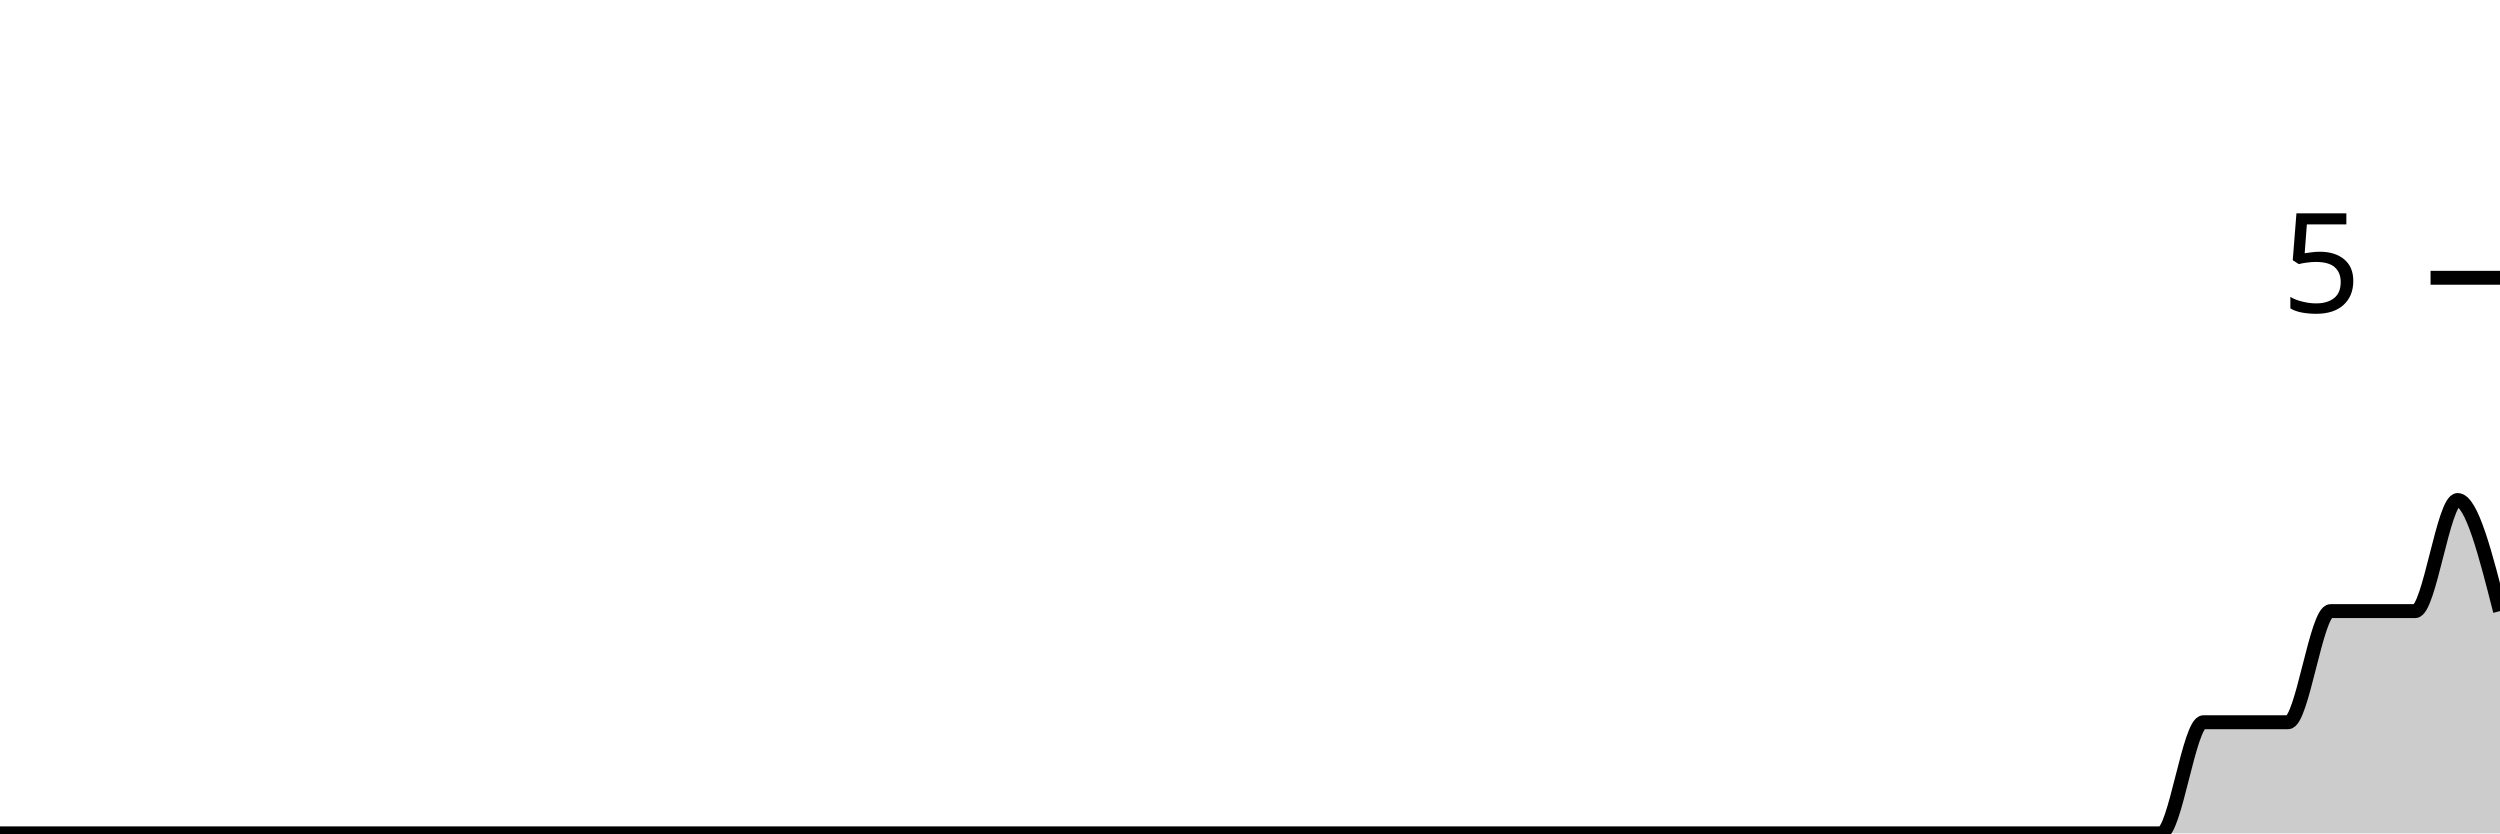
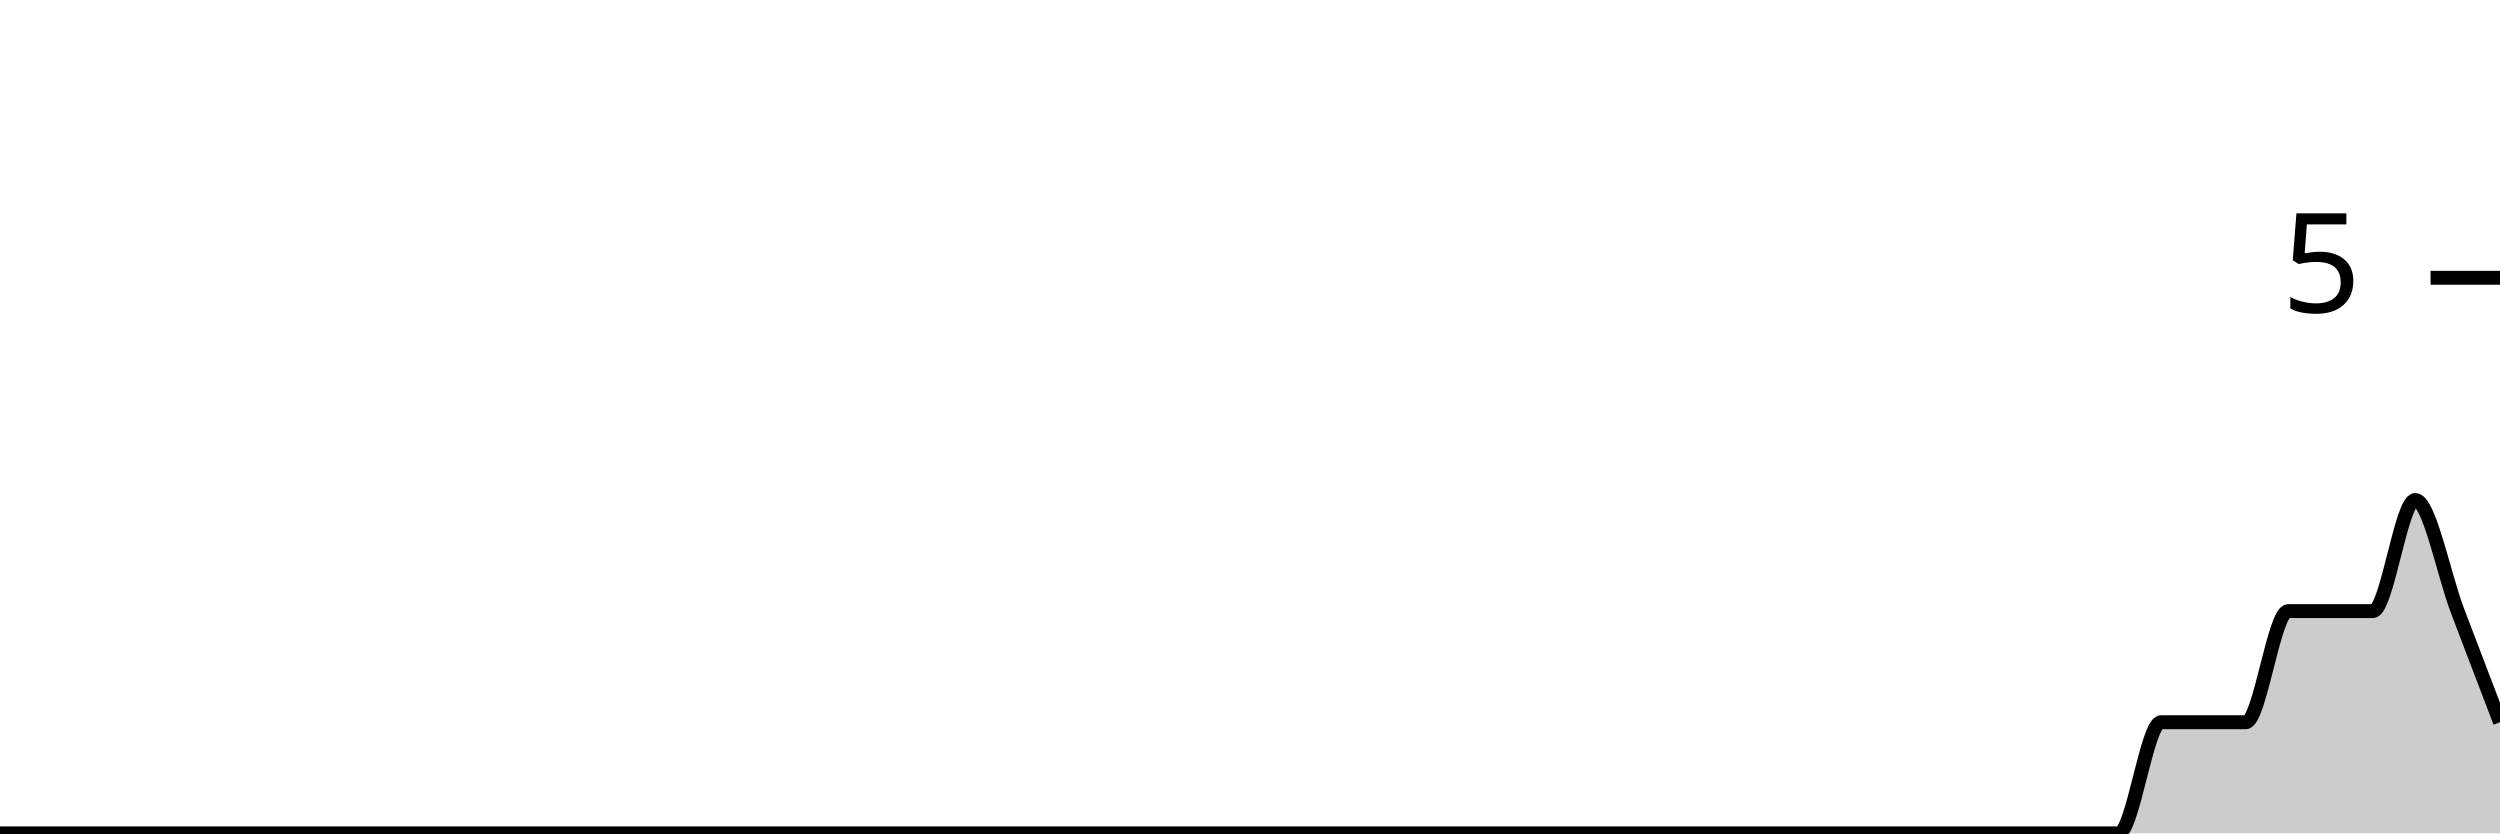
<svg xmlns="http://www.w3.org/2000/svg" viewBox="0 0 180 60">
  <g transform="translate(0,20)">
-     <path class="area" fill="rgba(0, 0, 0, 0.2)" d="M0,40C1.017,40,2.034,40,3.051,40C4.068,40,5.085,40,6.102,40C7.119,40,8.136,40,9.153,40C10.169,40,11.186,40,12.203,40C13.22,40,14.237,40,15.254,40C16.271,40,17.288,40,18.305,40C19.322,40,20.339,40,21.356,40C22.373,40,23.39,40,24.407,40C25.424,40,26.441,40,27.458,40C28.475,40,29.492,40,30.508,40C31.525,40,32.542,40,33.559,40C34.576,40,35.593,40,36.61,40C37.627,40,38.644,40,39.661,40C40.678,40,41.695,40,42.712,40C43.729,40,44.746,40,45.763,40C46.78,40,47.797,40,48.814,40C49.831,40,50.847,40,51.864,40C52.881,40,53.898,40,54.915,40C55.932,40,56.949,40,57.966,40C58.983,40,60,40,61.017,40C62.034,40,63.051,40,64.068,40C65.085,40,66.102,40,67.119,40C68.136,40,69.153,40,70.169,40C71.186,40,72.203,40,73.22,40C74.237,40,75.254,40,76.271,40C77.288,40,78.305,40,79.322,40C80.339,40,81.356,40,82.373,40C83.39,40,84.407,40,85.424,40C86.441,40,87.458,40,88.475,40C89.492,40,90.508,40,91.525,40C92.542,40,93.559,40,94.576,40C95.593,40,96.61,40,97.627,40C98.644,40,99.661,40,100.678,40C101.695,40,102.712,40,103.729,40C104.746,40,105.763,40,106.78,40C107.797,40,108.814,40,109.831,40C110.847,40,111.864,40,112.881,40C113.898,40,114.915,40,115.932,40C116.949,40,117.966,40,118.983,40C120,40,121.017,40,122.034,40C123.051,40,124.068,40,125.085,40C126.102,40,127.119,40,128.136,40C129.153,40,130.169,40,131.186,40C132.203,40,133.22,40,134.237,40C135.254,40,136.271,40,137.288,40C138.305,40,139.322,40,140.339,40C141.356,40,142.373,40,143.39,40C144.407,40,145.424,40,146.441,40C147.458,40,148.475,40,149.492,40C150.508,40,151.525,40,152.542,40C153.559,40,154.576,40,155.593,40C156.61,40,157.627,32,158.644,32C159.661,32,160.678,32,161.695,32C162.712,32,163.729,32,164.746,32C165.763,32,166.78,24,167.797,24C168.814,24,169.831,24,170.847,24C171.864,24,172.881,24,173.898,24C174.915,24,175.932,16,176.949,16C177.966,16,178.983,20,180,24L180,40C178.983,40,177.966,40,176.949,40C175.932,40,174.915,40,173.898,40C172.881,40,171.864,40,170.847,40C169.831,40,168.814,40,167.797,40C166.78,40,165.763,40,164.746,40C163.729,40,162.712,40,161.695,40C160.678,40,159.661,40,158.644,40C157.627,40,156.61,40,155.593,40C154.576,40,153.559,40,152.542,40C151.525,40,150.508,40,149.492,40C148.475,40,147.458,40,146.441,40C145.424,40,144.407,40,143.39,40C142.373,40,141.356,40,140.339,40C139.322,40,138.305,40,137.288,40C136.271,40,135.254,40,134.237,40C133.22,40,132.203,40,131.186,40C130.169,40,129.153,40,128.136,40C127.119,40,126.102,40,125.085,40C124.068,40,123.051,40,122.034,40C121.017,40,120,40,118.983,40C117.966,40,116.949,40,115.932,40C114.915,40,113.898,40,112.881,40C111.864,40,110.847,40,109.831,40C108.814,40,107.797,40,106.78,40C105.763,40,104.746,40,103.729,40C102.712,40,101.695,40,100.678,40C99.661,40,98.644,40,97.627,40C96.61,40,95.593,40,94.576,40C93.559,40,92.542,40,91.525,40C90.508,40,89.492,40,88.475,40C87.458,40,86.441,40,85.424,40C84.407,40,83.39,40,82.373,40C81.356,40,80.339,40,79.322,40C78.305,40,77.288,40,76.271,40C75.254,40,74.237,40,73.22,40C72.203,40,71.186,40,70.169,40C69.153,40,68.136,40,67.119,40C66.102,40,65.085,40,64.068,40C63.051,40,62.034,40,61.017,40C60,40,58.983,40,57.966,40C56.949,40,55.932,40,54.915,40C53.898,40,52.881,40,51.864,40C50.847,40,49.831,40,48.814,40C47.797,40,46.78,40,45.763,40C44.746,40,43.729,40,42.712,40C41.695,40,40.678,40,39.661,40C38.644,40,37.627,40,36.61,40C35.593,40,34.576,40,33.559,40C32.542,40,31.525,40,30.508,40C29.492,40,28.475,40,27.458,40C26.441,40,25.424,40,24.407,40C23.39,40,22.373,40,21.356,40C20.339,40,19.322,40,18.305,40C17.288,40,16.271,40,15.254,40C14.237,40,13.22,40,12.203,40C11.186,40,10.169,40,9.153,40C8.136,40,7.119,40,6.102,40C5.085,40,4.068,40,3.051,40C2.034,40,1.017,40,0,40Z" />
-     <path class="line" stroke="black" fill="none" d="M0,40C1.017,40,2.034,40,3.051,40C4.068,40,5.085,40,6.102,40C7.119,40,8.136,40,9.153,40C10.169,40,11.186,40,12.203,40C13.22,40,14.237,40,15.254,40C16.271,40,17.288,40,18.305,40C19.322,40,20.339,40,21.356,40C22.373,40,23.39,40,24.407,40C25.424,40,26.441,40,27.458,40C28.475,40,29.492,40,30.508,40C31.525,40,32.542,40,33.559,40C34.576,40,35.593,40,36.61,40C37.627,40,38.644,40,39.661,40C40.678,40,41.695,40,42.712,40C43.729,40,44.746,40,45.763,40C46.78,40,47.797,40,48.814,40C49.831,40,50.847,40,51.864,40C52.881,40,53.898,40,54.915,40C55.932,40,56.949,40,57.966,40C58.983,40,60,40,61.017,40C62.034,40,63.051,40,64.068,40C65.085,40,66.102,40,67.119,40C68.136,40,69.153,40,70.169,40C71.186,40,72.203,40,73.22,40C74.237,40,75.254,40,76.271,40C77.288,40,78.305,40,79.322,40C80.339,40,81.356,40,82.373,40C83.39,40,84.407,40,85.424,40C86.441,40,87.458,40,88.475,40C89.492,40,90.508,40,91.525,40C92.542,40,93.559,40,94.576,40C95.593,40,96.61,40,97.627,40C98.644,40,99.661,40,100.678,40C101.695,40,102.712,40,103.729,40C104.746,40,105.763,40,106.78,40C107.797,40,108.814,40,109.831,40C110.847,40,111.864,40,112.881,40C113.898,40,114.915,40,115.932,40C116.949,40,117.966,40,118.983,40C120,40,121.017,40,122.034,40C123.051,40,124.068,40,125.085,40C126.102,40,127.119,40,128.136,40C129.153,40,130.169,40,131.186,40C132.203,40,133.22,40,134.237,40C135.254,40,136.271,40,137.288,40C138.305,40,139.322,40,140.339,40C141.356,40,142.373,40,143.39,40C144.407,40,145.424,40,146.441,40C147.458,40,148.475,40,149.492,40C150.508,40,151.525,40,152.542,40C153.559,40,154.576,40,155.593,40C156.61,40,157.627,32,158.644,32C159.661,32,160.678,32,161.695,32C162.712,32,163.729,32,164.746,32C165.763,32,166.78,24,167.797,24C168.814,24,169.831,24,170.847,24C171.864,24,172.881,24,173.898,24C174.915,24,175.932,16,176.949,16C177.966,16,178.983,20,180,24" />
+     <path class="area" fill="rgba(0, 0, 0, 0.2)" d="M0,40C1.017,40,2.034,40,3.051,40C4.068,40,5.085,40,6.102,40C7.119,40,8.136,40,9.153,40C10.169,40,11.186,40,12.203,40C13.22,40,14.237,40,15.254,40C16.271,40,17.288,40,18.305,40C19.322,40,20.339,40,21.356,40C22.373,40,23.39,40,24.407,40C25.424,40,26.441,40,27.458,40C28.475,40,29.492,40,30.508,40C31.525,40,32.542,40,33.559,40C34.576,40,35.593,40,36.61,40C37.627,40,38.644,40,39.661,40C40.678,40,41.695,40,42.712,40C43.729,40,44.746,40,45.763,40C46.78,40,47.797,40,48.814,40C49.831,40,50.847,40,51.864,40C52.881,40,53.898,40,54.915,40C55.932,40,56.949,40,57.966,40C58.983,40,60,40,61.017,40C62.034,40,63.051,40,64.068,40C65.085,40,66.102,40,67.119,40C68.136,40,69.153,40,70.169,40C71.186,40,72.203,40,73.22,40C74.237,40,75.254,40,76.271,40C77.288,40,78.305,40,79.322,40C80.339,40,81.356,40,82.373,40C83.39,40,84.407,40,85.424,40C86.441,40,87.458,40,88.475,40C89.492,40,90.508,40,91.525,40C92.542,40,93.559,40,94.576,40C95.593,40,96.61,40,97.627,40C98.644,40,99.661,40,100.678,40C101.695,40,102.712,40,103.729,40C104.746,40,105.763,40,106.78,40C107.797,40,108.814,40,109.831,40C110.847,40,111.864,40,112.881,40C113.898,40,114.915,40,115.932,40C116.949,40,117.966,40,118.983,40C120,40,121.017,40,122.034,40C123.051,40,124.068,40,125.085,40C126.102,40,127.119,40,128.136,40C129.153,40,130.169,40,131.186,40C132.203,40,133.22,40,134.237,40C135.254,40,136.271,40,137.288,40C138.305,40,139.322,40,140.339,40C141.356,40,142.373,40,143.39,40C144.407,40,145.424,40,146.441,40C147.458,40,148.475,40,149.492,40C150.508,40,151.525,40,152.542,40C153.559,40,154.576,32,155.593,32C156.61,32,157.627,32,158.644,32C159.661,32,160.678,32,161.695,32C162.712,32,163.729,24,164.746,24C165.763,24,166.78,24,167.797,24C168.814,24,169.831,24,170.847,24C171.864,24,172.881,16,173.898,16C174.915,16,175.932,21.333,176.949,24C177.966,26.667,178.983,29.333,180,32L180,40C178.983,40,177.966,40,176.949,40C175.932,40,174.915,40,173.898,40C172.881,40,171.864,40,170.847,40C169.831,40,168.814,40,167.797,40C166.78,40,165.763,40,164.746,40C163.729,40,162.712,40,161.695,40C160.678,40,159.661,40,158.644,40C157.627,40,156.61,40,155.593,40C154.576,40,153.559,40,152.542,40C151.525,40,150.508,40,149.492,40C148.475,40,147.458,40,146.441,40C145.424,40,144.407,40,143.39,40C142.373,40,141.356,40,140.339,40C139.322,40,138.305,40,137.288,40C136.271,40,135.254,40,134.237,40C133.22,40,132.203,40,131.186,40C130.169,40,129.153,40,128.136,40C127.119,40,126.102,40,125.085,40C124.068,40,123.051,40,122.034,40C121.017,40,120,40,118.983,40C117.966,40,116.949,40,115.932,40C114.915,40,113.898,40,112.881,40C111.864,40,110.847,40,109.831,40C108.814,40,107.797,40,106.78,40C105.763,40,104.746,40,103.729,40C102.712,40,101.695,40,100.678,40C99.661,40,98.644,40,97.627,40C96.61,40,95.593,40,94.576,40C93.559,40,92.542,40,91.525,40C90.508,40,89.492,40,88.475,40C87.458,40,86.441,40,85.424,40C84.407,40,83.39,40,82.373,40C81.356,40,80.339,40,79.322,40C78.305,40,77.288,40,76.271,40C75.254,40,74.237,40,73.22,40C72.203,40,71.186,40,70.169,40C69.153,40,68.136,40,67.119,40C66.102,40,65.085,40,64.068,40C63.051,40,62.034,40,61.017,40C60,40,58.983,40,57.966,40C56.949,40,55.932,40,54.915,40C53.898,40,52.881,40,51.864,40C50.847,40,49.831,40,48.814,40C47.797,40,46.78,40,45.763,40C44.746,40,43.729,40,42.712,40C41.695,40,40.678,40,39.661,40C38.644,40,37.627,40,36.61,40C35.593,40,34.576,40,33.559,40C32.542,40,31.525,40,30.508,40C29.492,40,28.475,40,27.458,40C26.441,40,25.424,40,24.407,40C23.39,40,22.373,40,21.356,40C20.339,40,19.322,40,18.305,40C17.288,40,16.271,40,15.254,40C14.237,40,13.22,40,12.203,40C11.186,40,10.169,40,9.153,40C8.136,40,7.119,40,6.102,40C5.085,40,4.068,40,3.051,40C2.034,40,1.017,40,0,40Z" />
+     <path class="line" stroke="black" fill="none" d="M0,40C1.017,40,2.034,40,3.051,40C4.068,40,5.085,40,6.102,40C7.119,40,8.136,40,9.153,40C10.169,40,11.186,40,12.203,40C13.22,40,14.237,40,15.254,40C16.271,40,17.288,40,18.305,40C19.322,40,20.339,40,21.356,40C22.373,40,23.39,40,24.407,40C25.424,40,26.441,40,27.458,40C28.475,40,29.492,40,30.508,40C31.525,40,32.542,40,33.559,40C34.576,40,35.593,40,36.61,40C37.627,40,38.644,40,39.661,40C40.678,40,41.695,40,42.712,40C43.729,40,44.746,40,45.763,40C46.78,40,47.797,40,48.814,40C49.831,40,50.847,40,51.864,40C52.881,40,53.898,40,54.915,40C55.932,40,56.949,40,57.966,40C58.983,40,60,40,61.017,40C62.034,40,63.051,40,64.068,40C65.085,40,66.102,40,67.119,40C68.136,40,69.153,40,70.169,40C71.186,40,72.203,40,73.22,40C74.237,40,75.254,40,76.271,40C77.288,40,78.305,40,79.322,40C80.339,40,81.356,40,82.373,40C83.39,40,84.407,40,85.424,40C86.441,40,87.458,40,88.475,40C89.492,40,90.508,40,91.525,40C92.542,40,93.559,40,94.576,40C95.593,40,96.61,40,97.627,40C98.644,40,99.661,40,100.678,40C101.695,40,102.712,40,103.729,40C104.746,40,105.763,40,106.78,40C107.797,40,108.814,40,109.831,40C110.847,40,111.864,40,112.881,40C113.898,40,114.915,40,115.932,40C116.949,40,117.966,40,118.983,40C120,40,121.017,40,122.034,40C123.051,40,124.068,40,125.085,40C126.102,40,127.119,40,128.136,40C129.153,40,130.169,40,131.186,40C132.203,40,133.22,40,134.237,40C135.254,40,136.271,40,137.288,40C138.305,40,139.322,40,140.339,40C141.356,40,142.373,40,143.39,40C144.407,40,145.424,40,146.441,40C147.458,40,148.475,40,149.492,40C150.508,40,151.525,40,152.542,40C153.559,40,154.576,32,155.593,32C156.61,32,157.627,32,158.644,32C159.661,32,160.678,32,161.695,32C162.712,32,163.729,24,164.746,24C165.763,24,166.78,24,167.797,24C168.814,24,169.831,24,170.847,24C171.864,24,172.881,16,173.898,16C174.915,16,175.932,21.333,176.949,24C177.966,26.667,178.983,29.333,180,32" />
    <path class="axis-ceiling" stroke-width="1" stroke="black" fill="none" d="M175,0L180,0" />
    <text class="axis-ceiling-label" font-family="sans-serif" text-anchor="end" font-size="10px" x="170" y="2.5">5</text>
  </g>
</svg>
